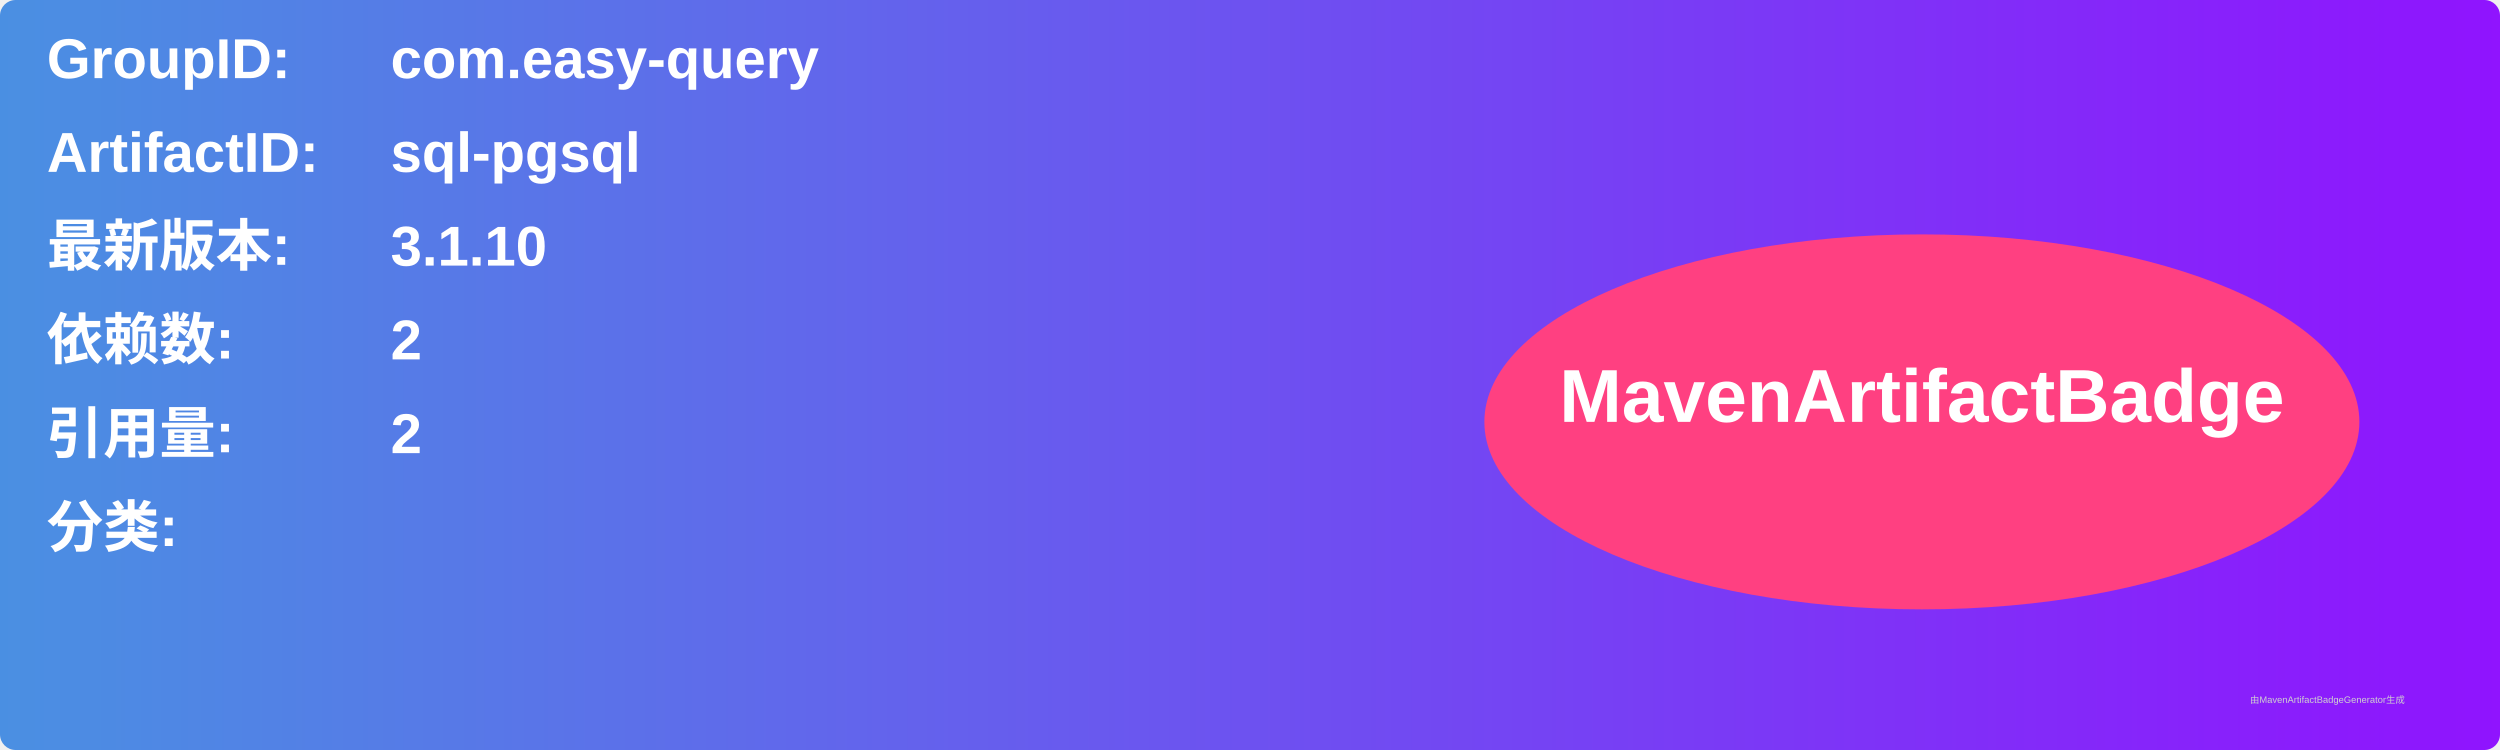
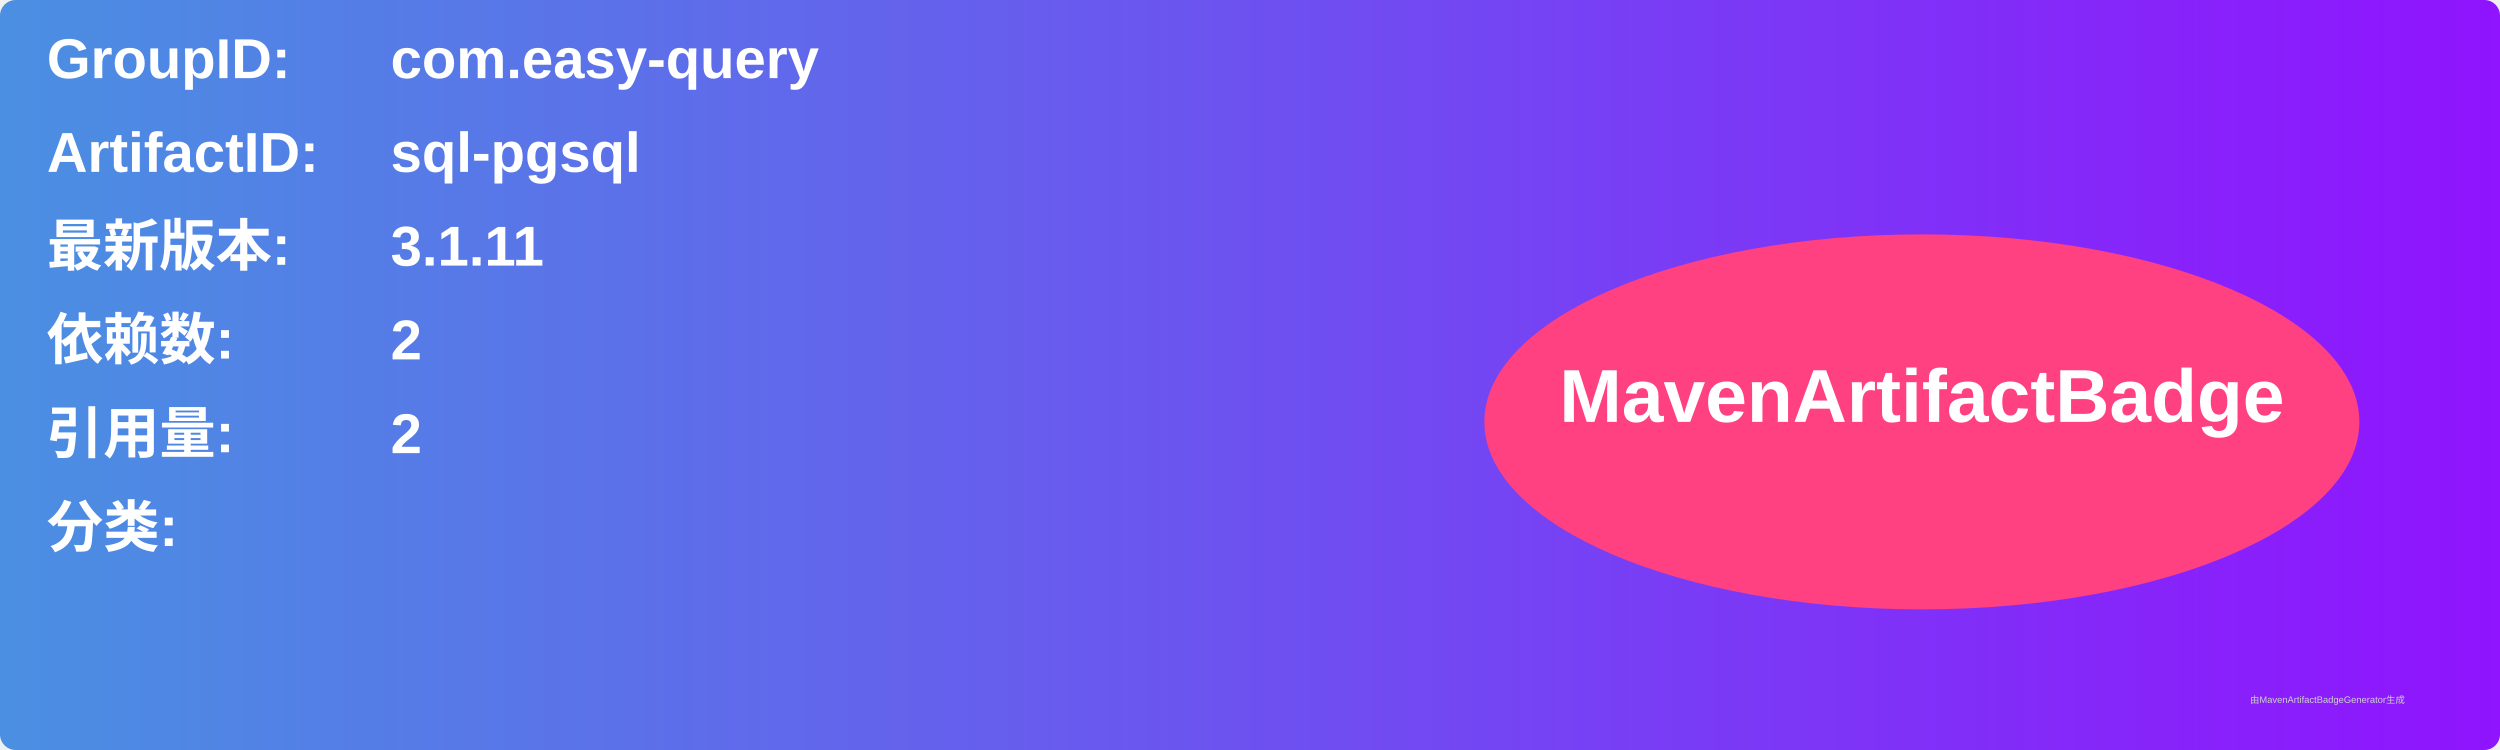
<svg xmlns="http://www.w3.org/2000/svg" width="800" height="240" viewBox="0 0 800 240">
  <linearGradient id="grad" x1="0%" y1="0%" x2="100%" y2="0%">
    <stop offset="0%" stop-color="#4a90e2" />
    <stop offset="100%" stop-color="#9013fe" />
  </linearGradient>
  <rect width="100%" height="100%" rx="5" ry="5" fill="url(#grad)" />
  <g transform="translate(15, 15)">
    <text x="0" y="10" font-family="Arial" font-size="18" fill="white" font-weight="bold" width="260">GroupID:</text>
    <text x="110" y="10" font-family="Arial" font-size="18" fill="white" font-weight="bold" width="460">com.easy-query</text>
    <text x="0" y="40" font-family="Arial" font-size="18" fill="white" font-weight="bold" width="260">ArtifactID:</text>
    <text x="110" y="40" font-family="Arial" font-size="18" fill="white" font-weight="bold" width="460">sql-pgsql</text>
    <text x="0" y="70" font-family="Arial" font-size="18" fill="white" font-weight="bold">最新版本:</text>
    <text x="110" y="70" font-family="Arial" font-size="18" fill="white" font-weight="bold">
-       <tspan font-weight="bold">3.1.10</tspan>
+       <tspan font-weight="bold">3.1.11</tspan>
    </text>
    <text x="0" y="100" font-family="Arial" font-size="18" fill="white" font-weight="bold">依赖数: </text>
    <text x="110" y="100" font-family="Arial" font-size="18" fill="white">
      <tspan font-weight="bold">2</tspan>
    </text>
    <text x="0" y="130" font-family="Arial" font-size="18" fill="white" font-weight="bold">引用量: </text>
    <text x="110" y="130" font-family="Arial" font-size="18" fill="white">
      <tspan font-weight="bold">2</tspan>
    </text>
    <text x="0" y="160" font-family="Arial" font-size="18" fill="white" font-weight="bold">分类:</text>
    <text x="10" y="190" font-family="Arial" font-size="10" fill="white">
      <tspan font-weight="bold" />
    </text>
    <ellipse cx="600" cy="120" rx="140" ry="60" fill="#ff4081" />
    <text x="600" y="120" text-anchor="middle" font-family="Arial" font-size="24" fill="white" font-weight="bold">MavenArtifactBadge</text>
  </g>
  <text x="720" y="225" font-family="Arial" font-size="3" fill="#d0d0d0">由MavenArtifactBadgeGenerator生成</text>
</svg>
